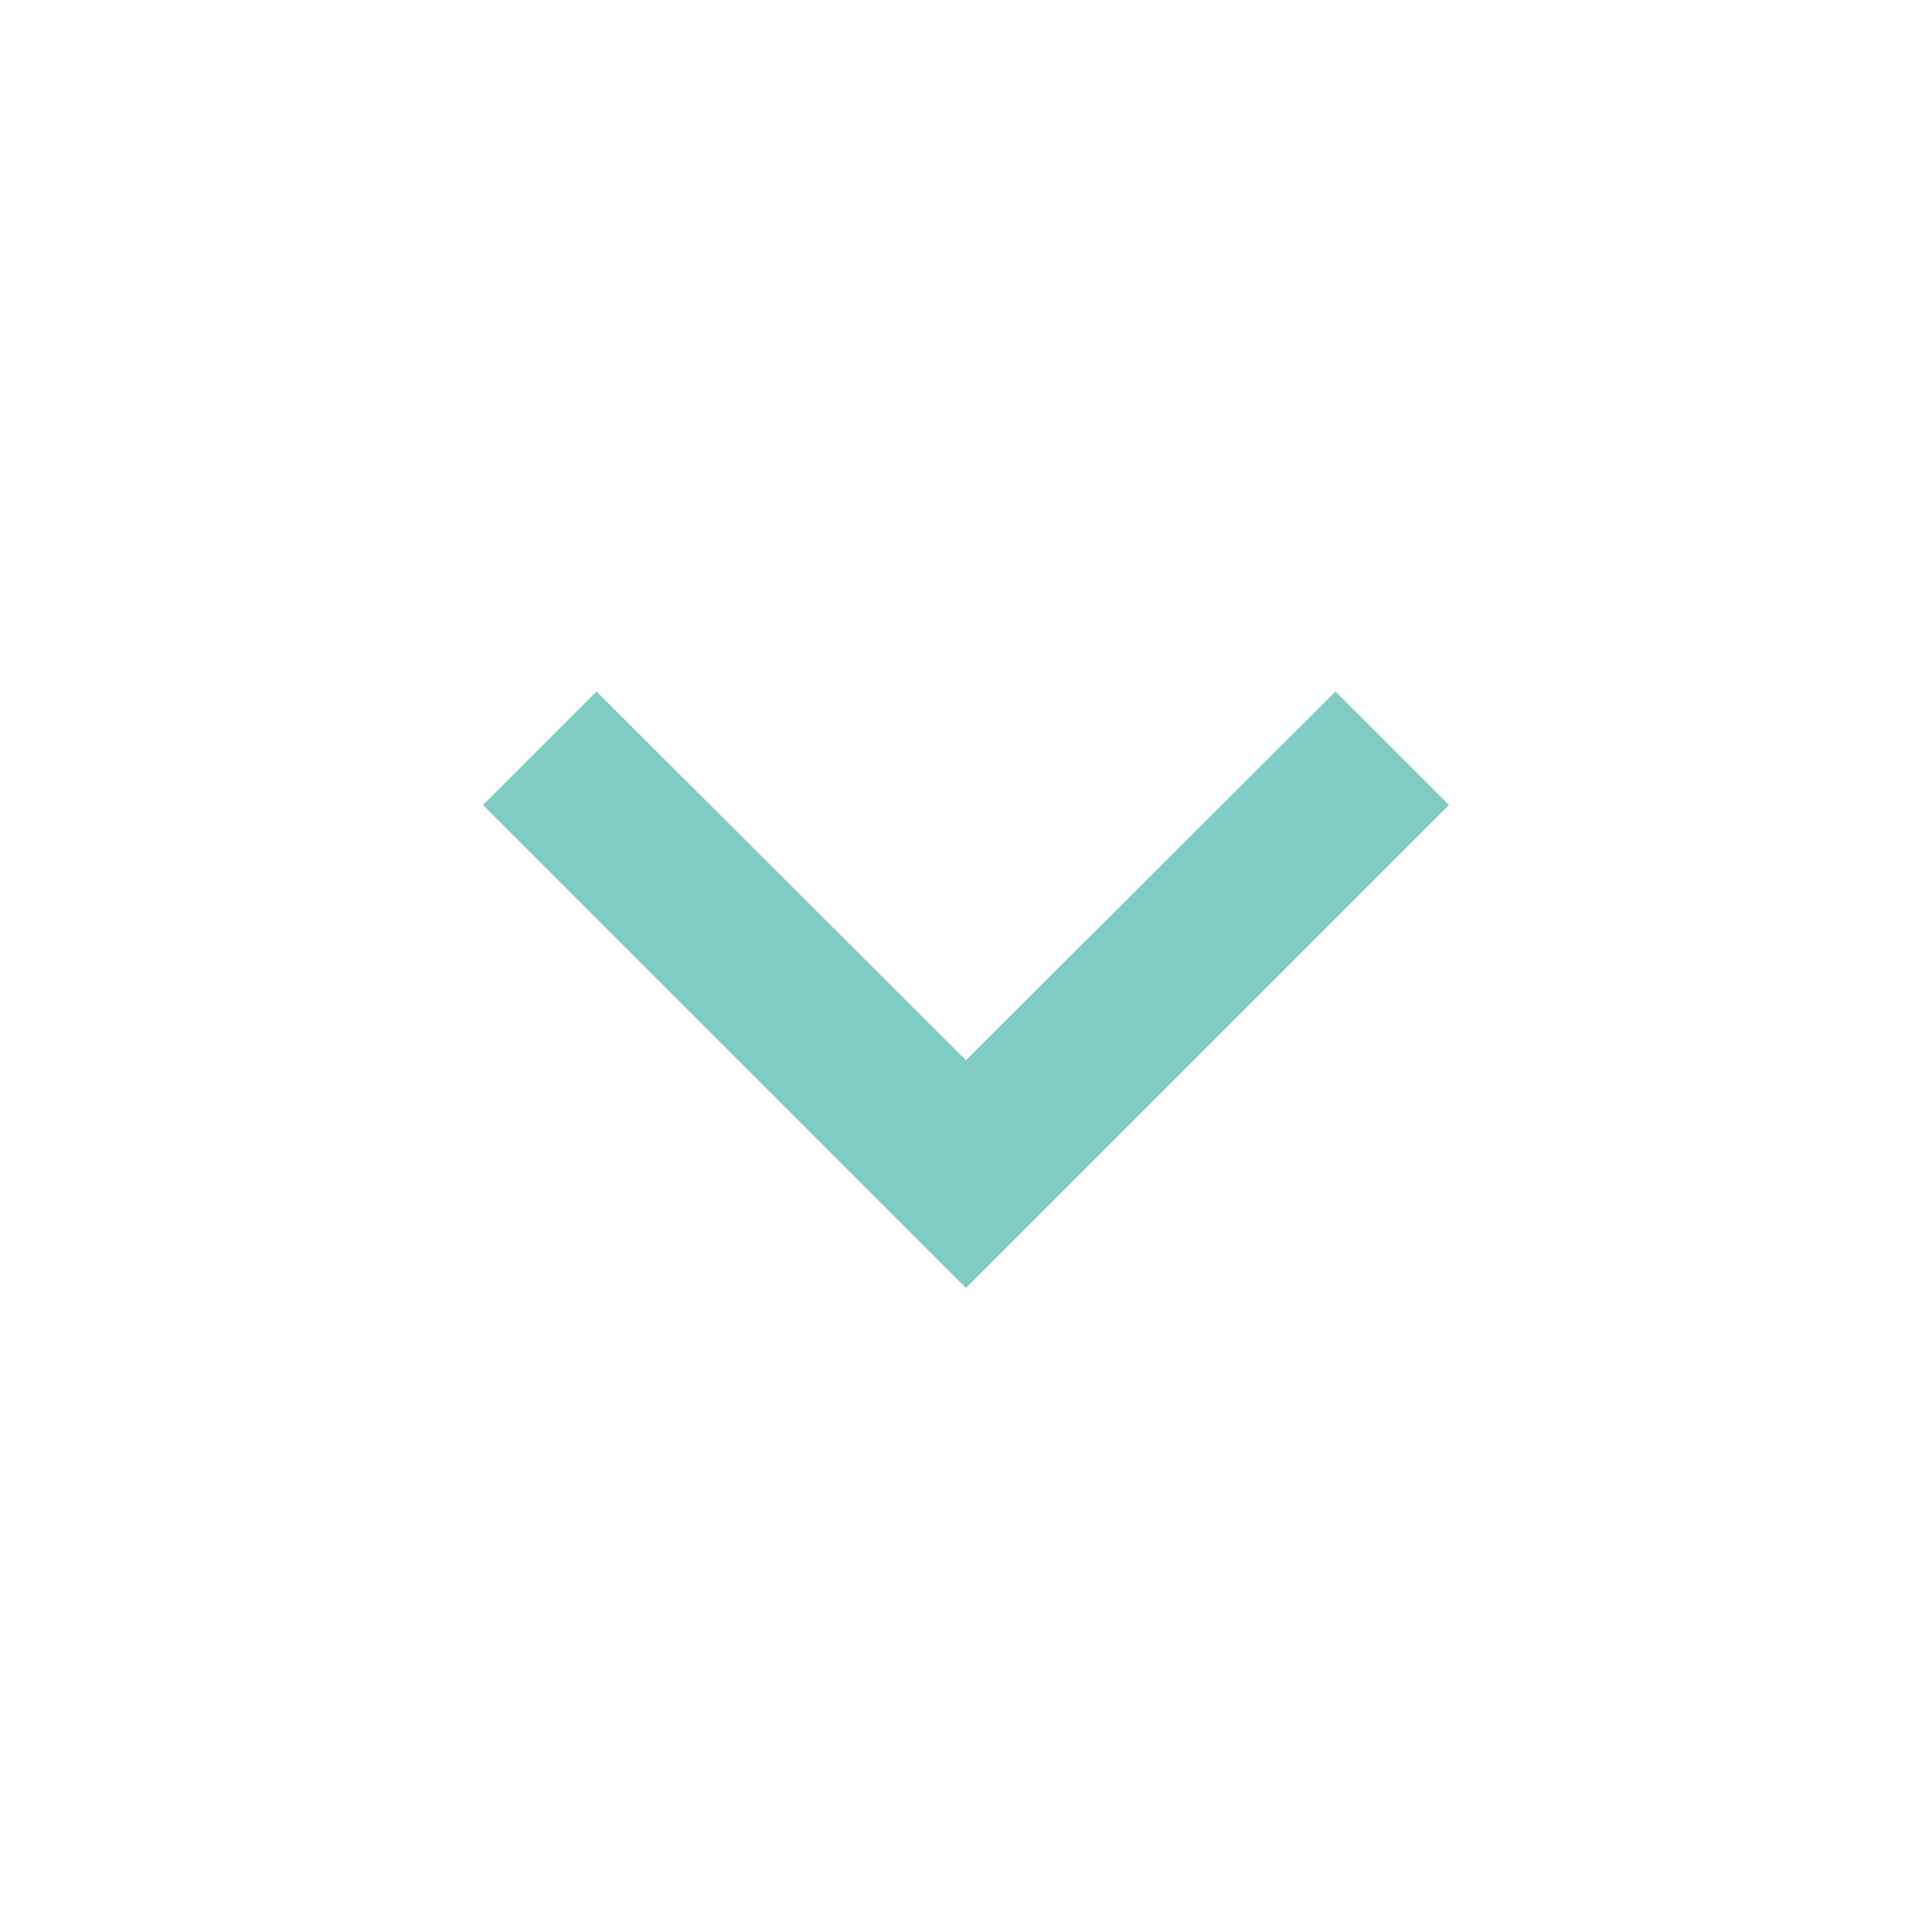
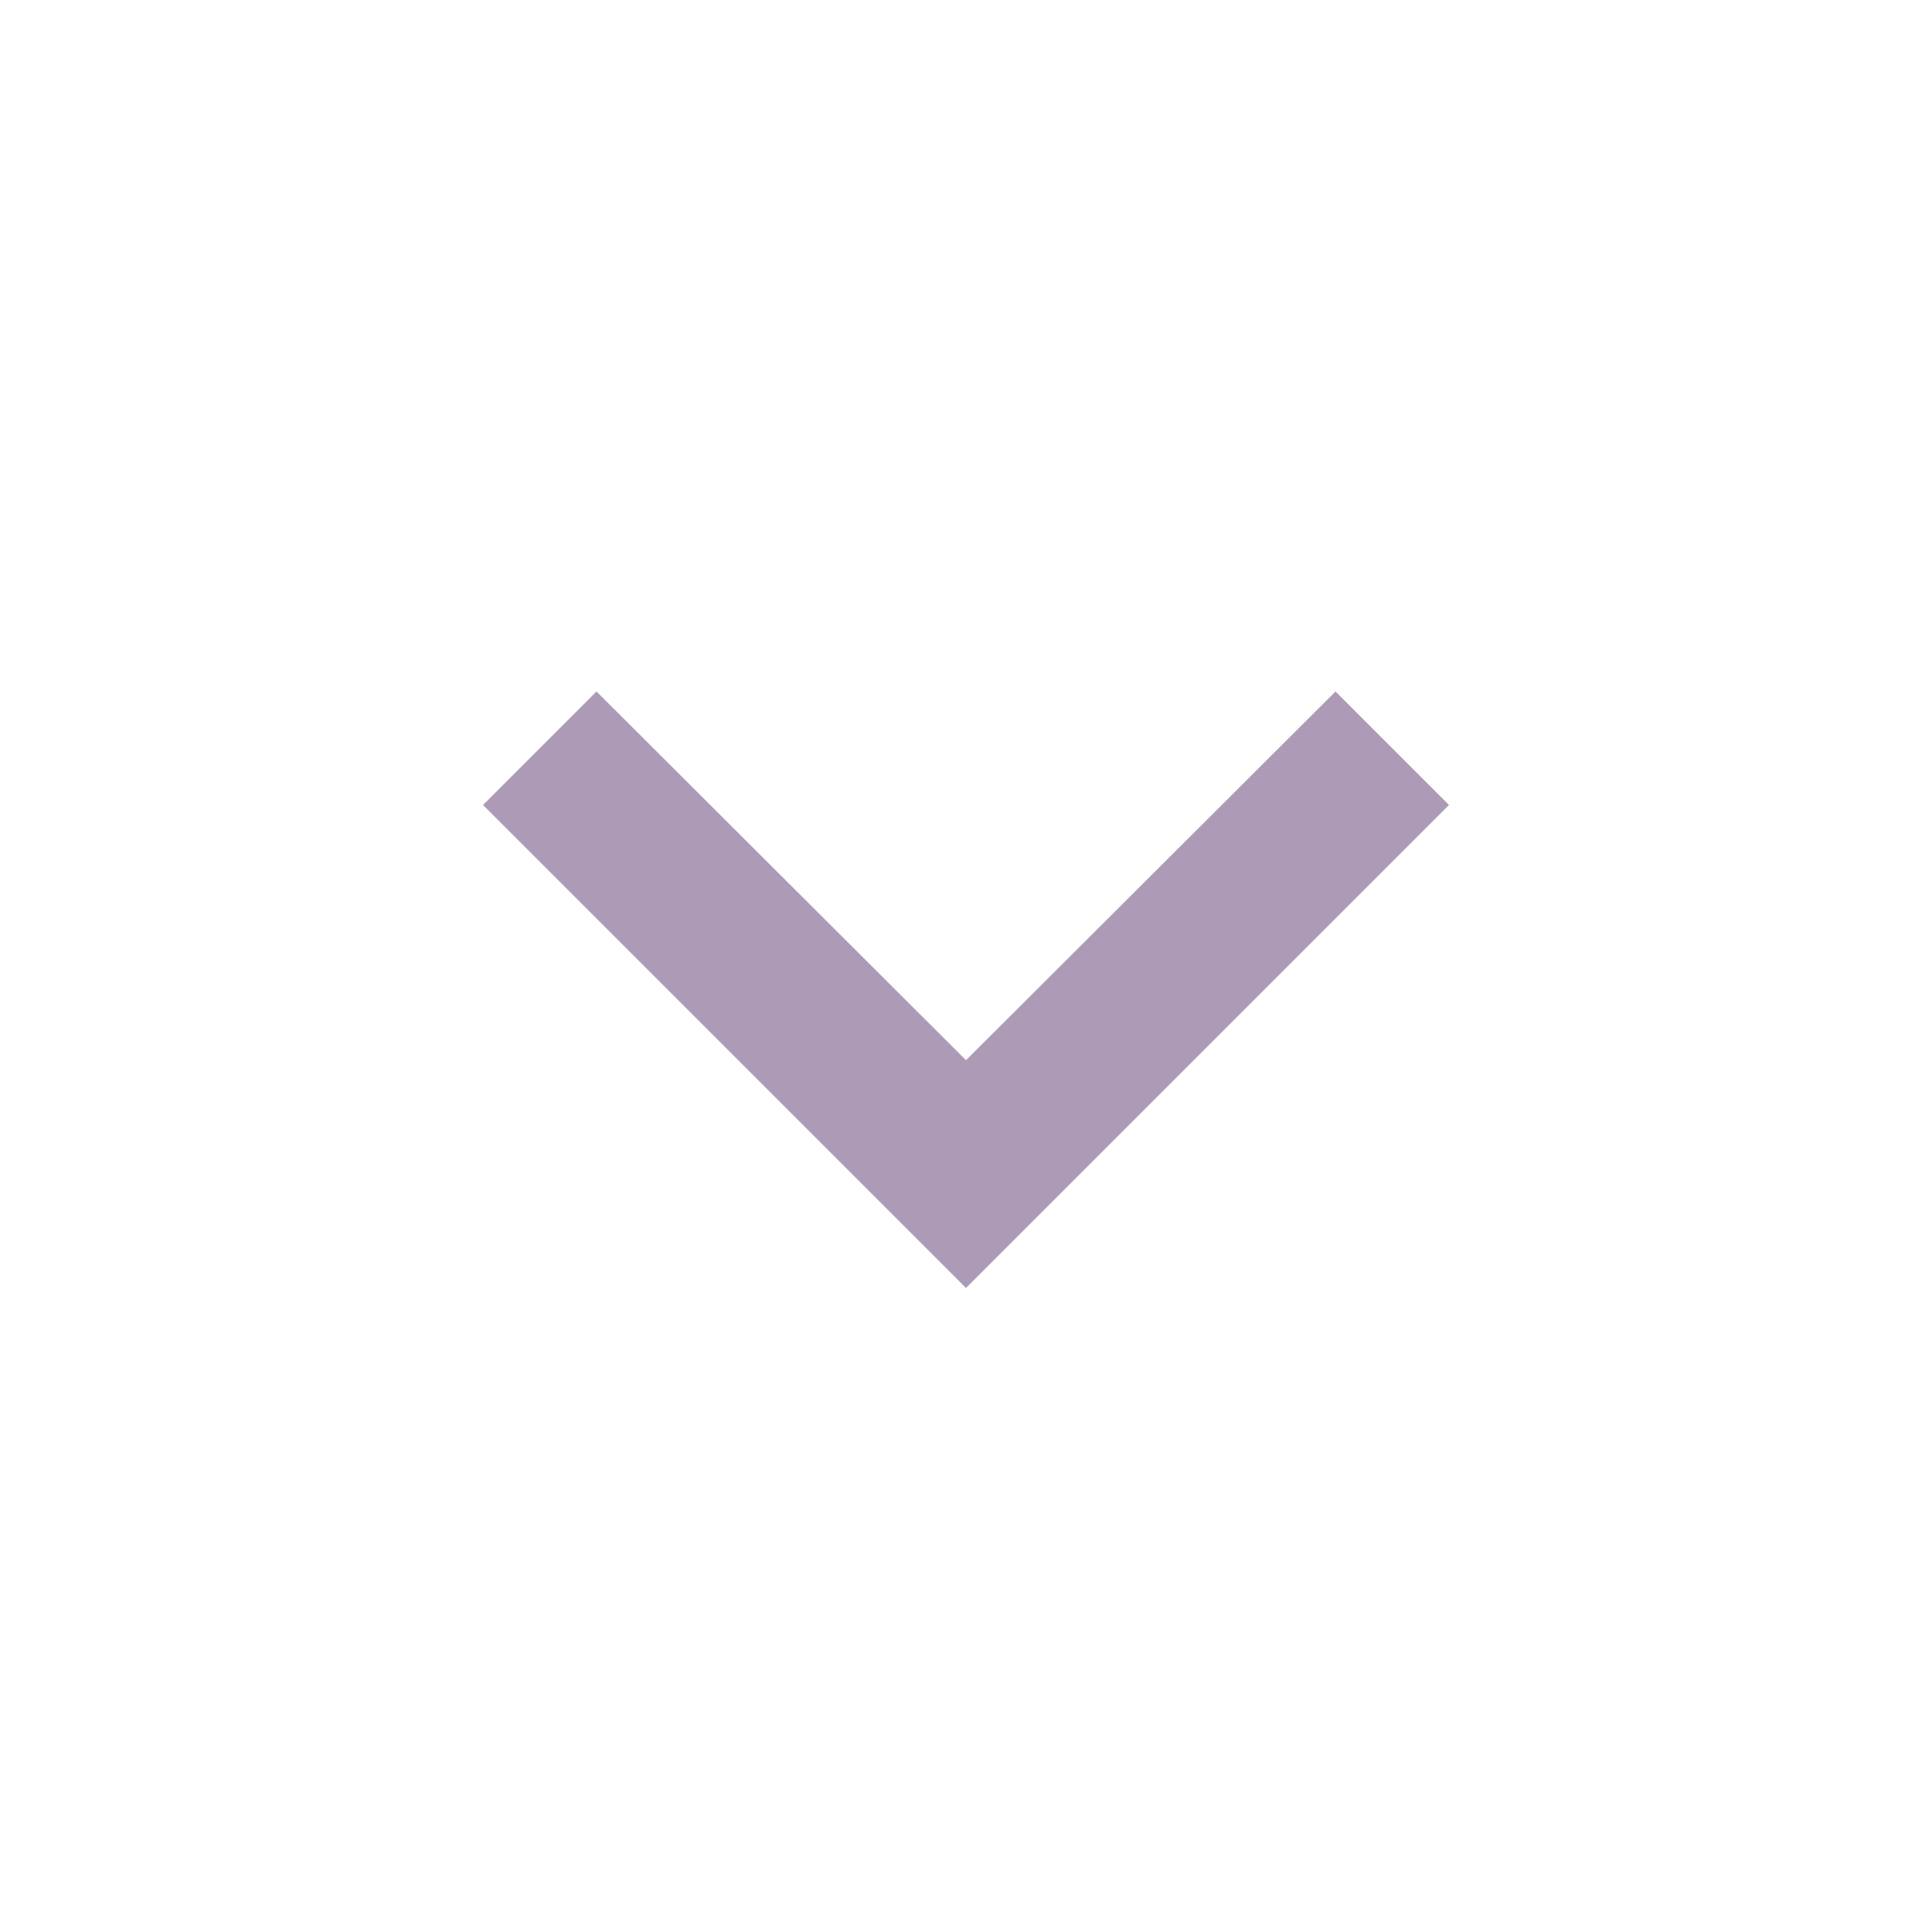
- <svg xmlns="http://www.w3.org/2000/svg" viewBox="0 0 24 24" fill="hsl(174, 42%, 65%)">
+ <svg xmlns="http://www.w3.org/2000/svg" viewBox="0 0 24 24" fill="hsl(279, 17%, 66%)">
  <path d="M16.59 8.59L12 13.17 7.41 8.59 6 10l6 6 6-6z" />
</svg>
